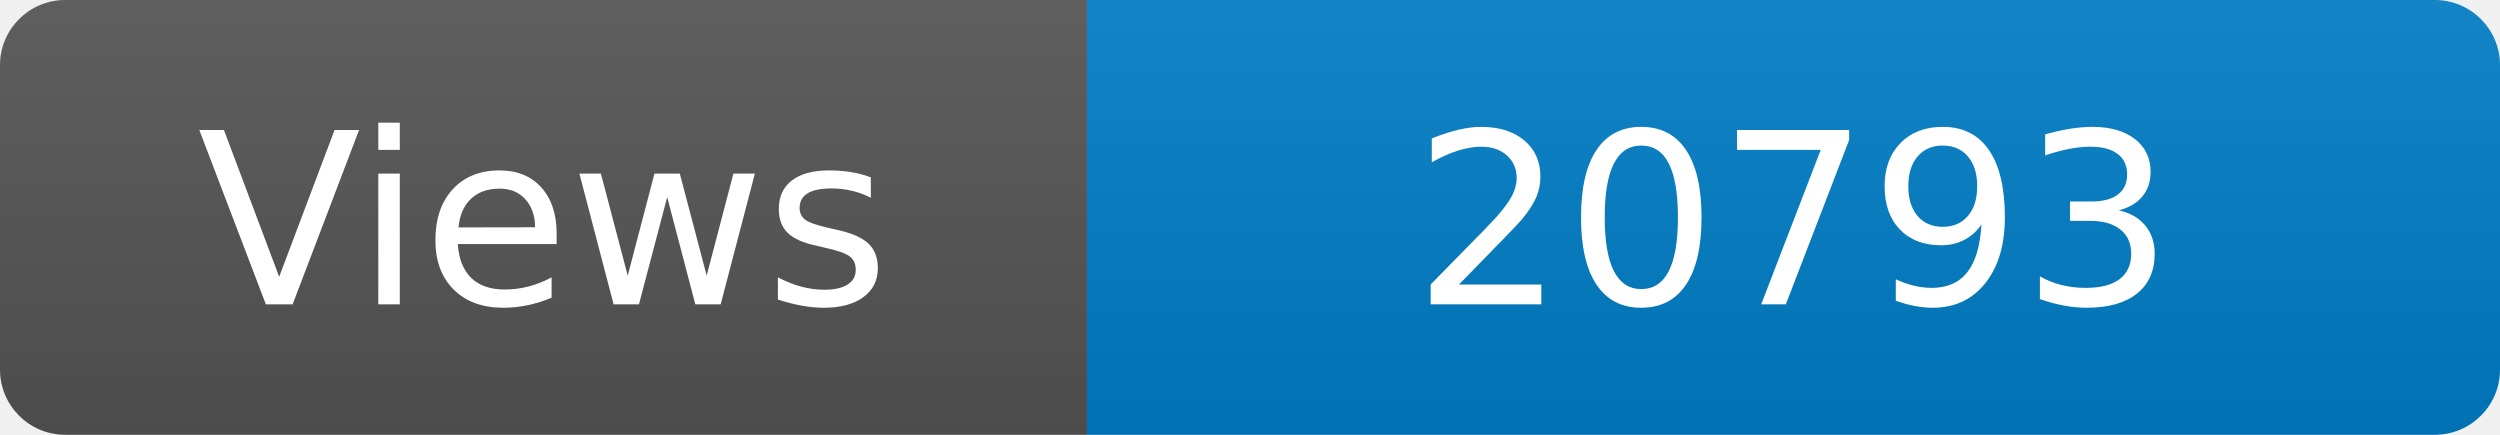
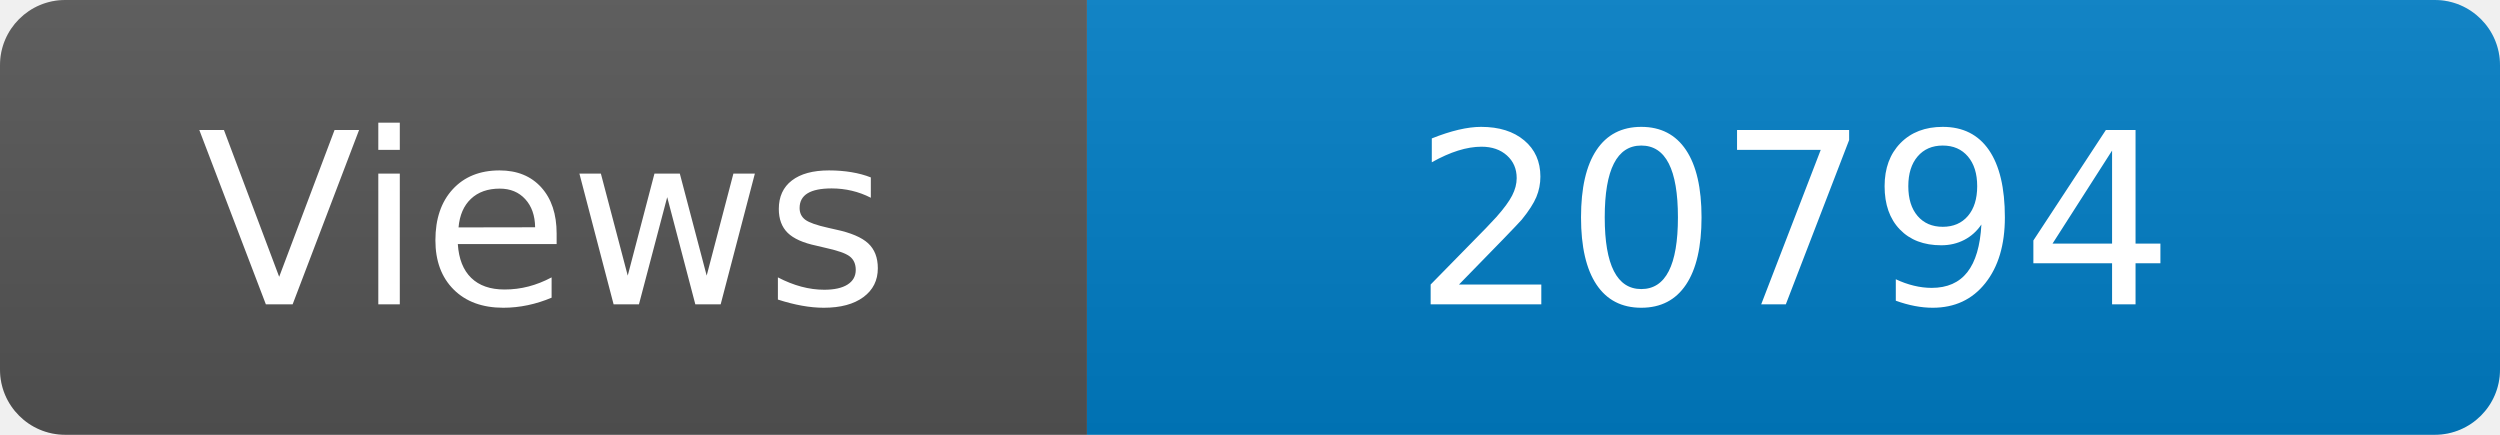
<svg xmlns="http://www.w3.org/2000/svg" width="115" height="20" role="img" aria-label="Maintained?: yes">
  <linearGradient id="s" x2="0" y2="100%">
    <stop offset="0" stop-color="#bbb" stop-opacity=".1" />
    <stop offset="1" stop-opacity=".1" />
  </linearGradient>
  <clipPath id="r">
    <rect width="115" height="20" rx="3" fill="#fff" />
  </clipPath>
  <g clip-path="url(#r)">
    <rect width="50" height="20" fill="#555" />
    <rect x="50" width="160" height="20" fill="#007ec6" />
    <rect width="115" height="20" fill="url(#s)" />
  </g>
  <g fill="#fff" text-anchor="middle" font-family="Verdana,Geneva,DejaVu Sans,sans-serif" font-size="110">
    <text x="250" y="140" transform="scale(.1)" fill="#fff">Views</text>
-     <text x="825" y="140" transform="scale(.1)" fill="#fff">20793</text>
+     <text x="825" y="140" transform="scale(.1)" fill="#fff">20794</text>
  </g>
</svg>
